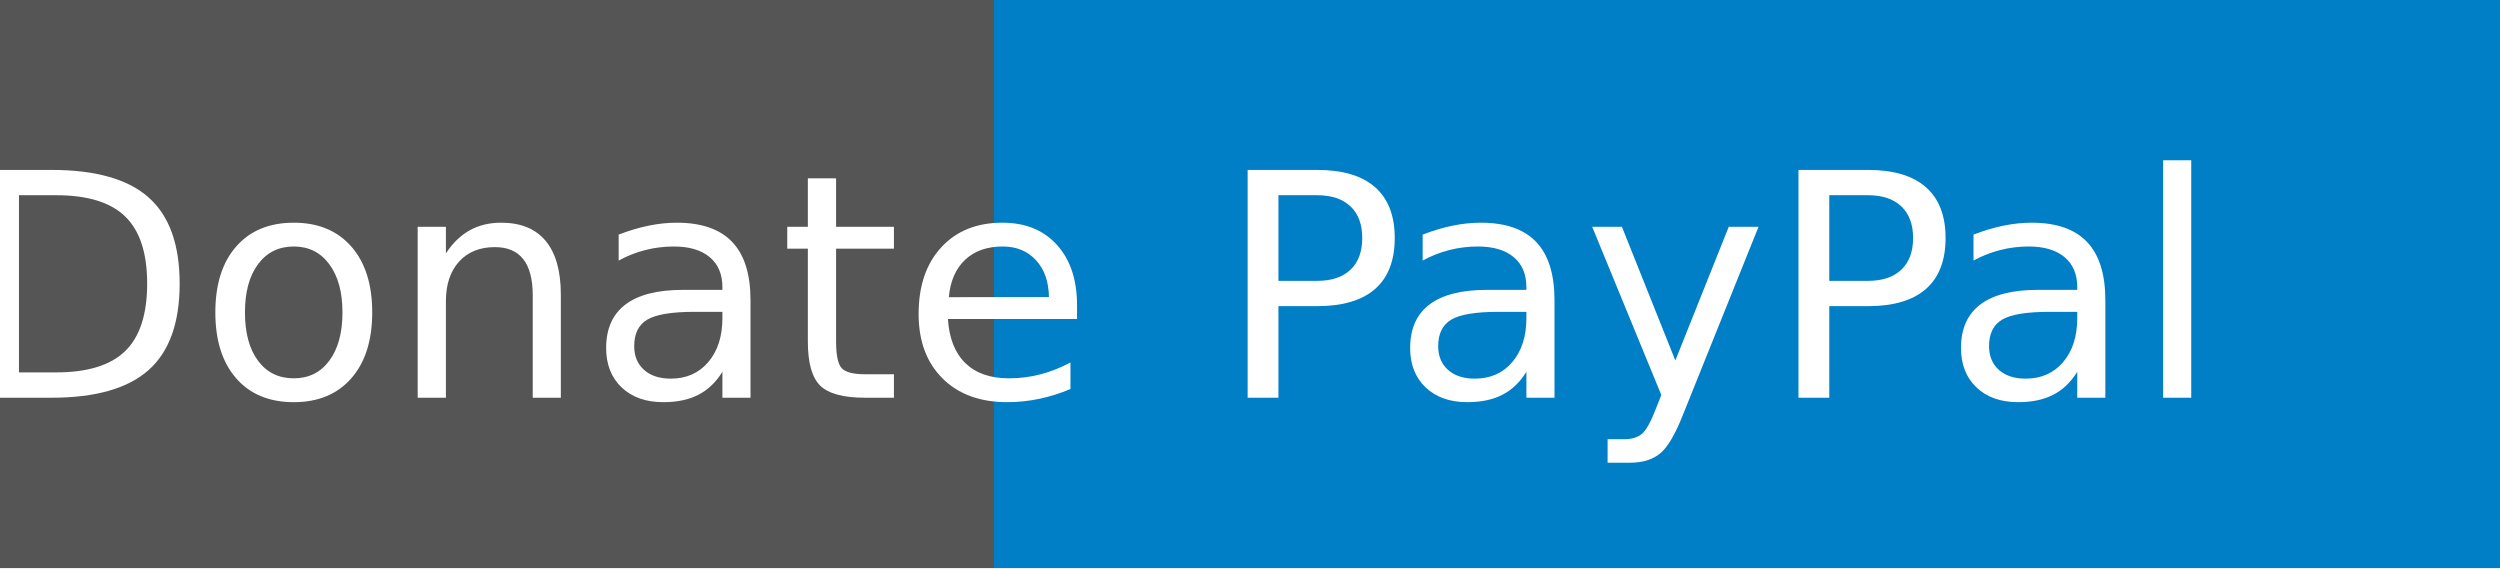
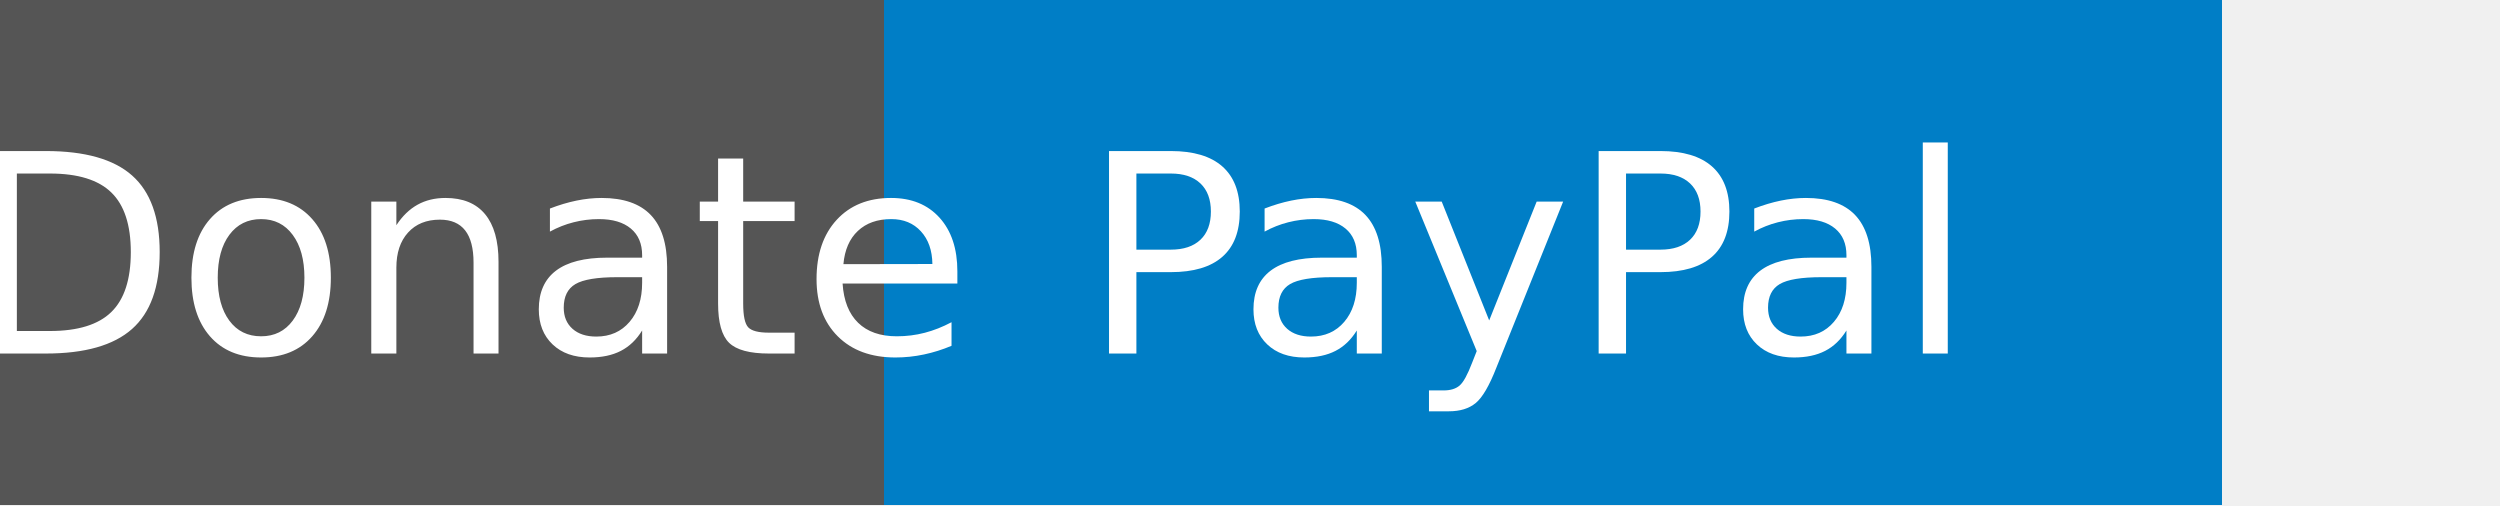
- <svg xmlns="http://www.w3.org/2000/svg" width="88" height="20" role="img" aria-label="Donate: PayPal">
+ <svg xmlns="http://www.w3.org/2000/svg" width="99" height="20" role="img" aria-label="Donate: PayPal">
  <g shape-rendering="crispEdges">
    <rect width="35" height="20" fill="#555" />
    <rect x="35" width="53" height="20" fill="#007ec6" />
  </g>
  <g fill="#fff" text-anchor="middle" font-family="Verdana,Geneva,DejaVu Sans,sans-serif" text-rendering="geometricPrecision" font-size="110">
    <text x="185" y="140" transform="scale(.1)" fill="#fff" textLength="250">Donate </text>
    <text x="605" y="140" transform="scale(.1)" fill="#fff" textLength="430">PayPal</text>
  </g>
</svg>
